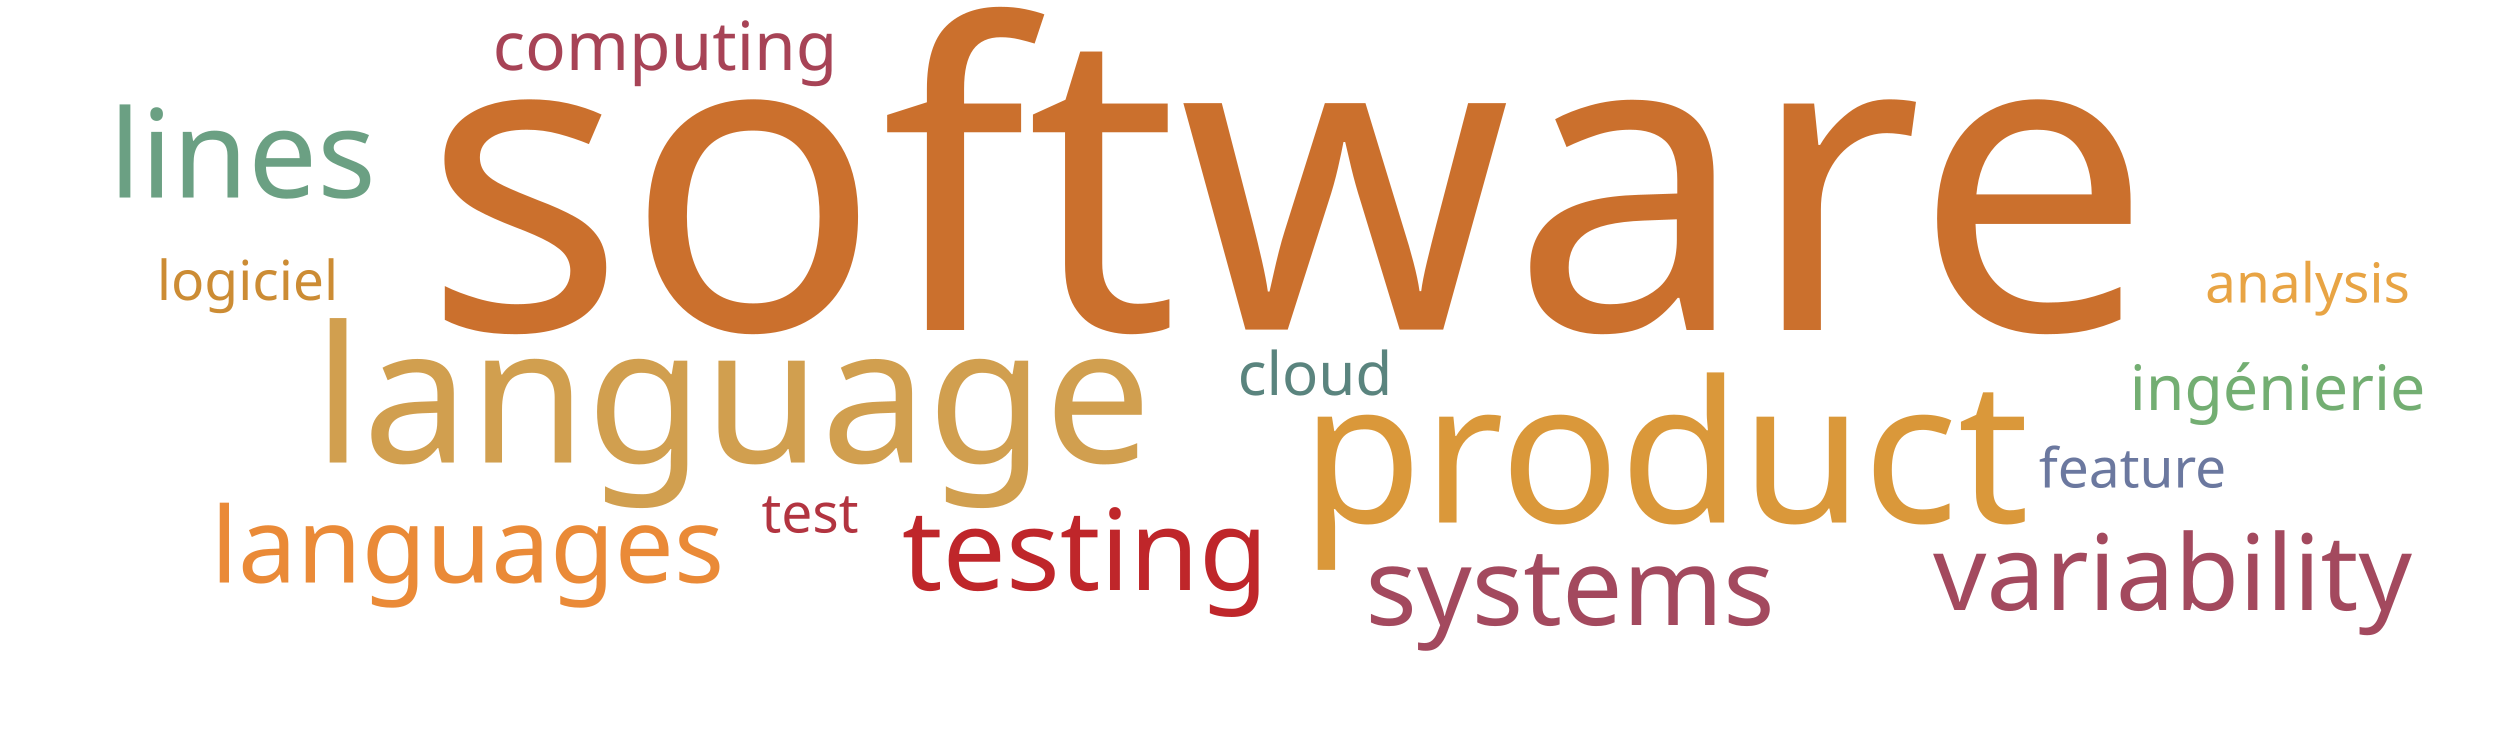
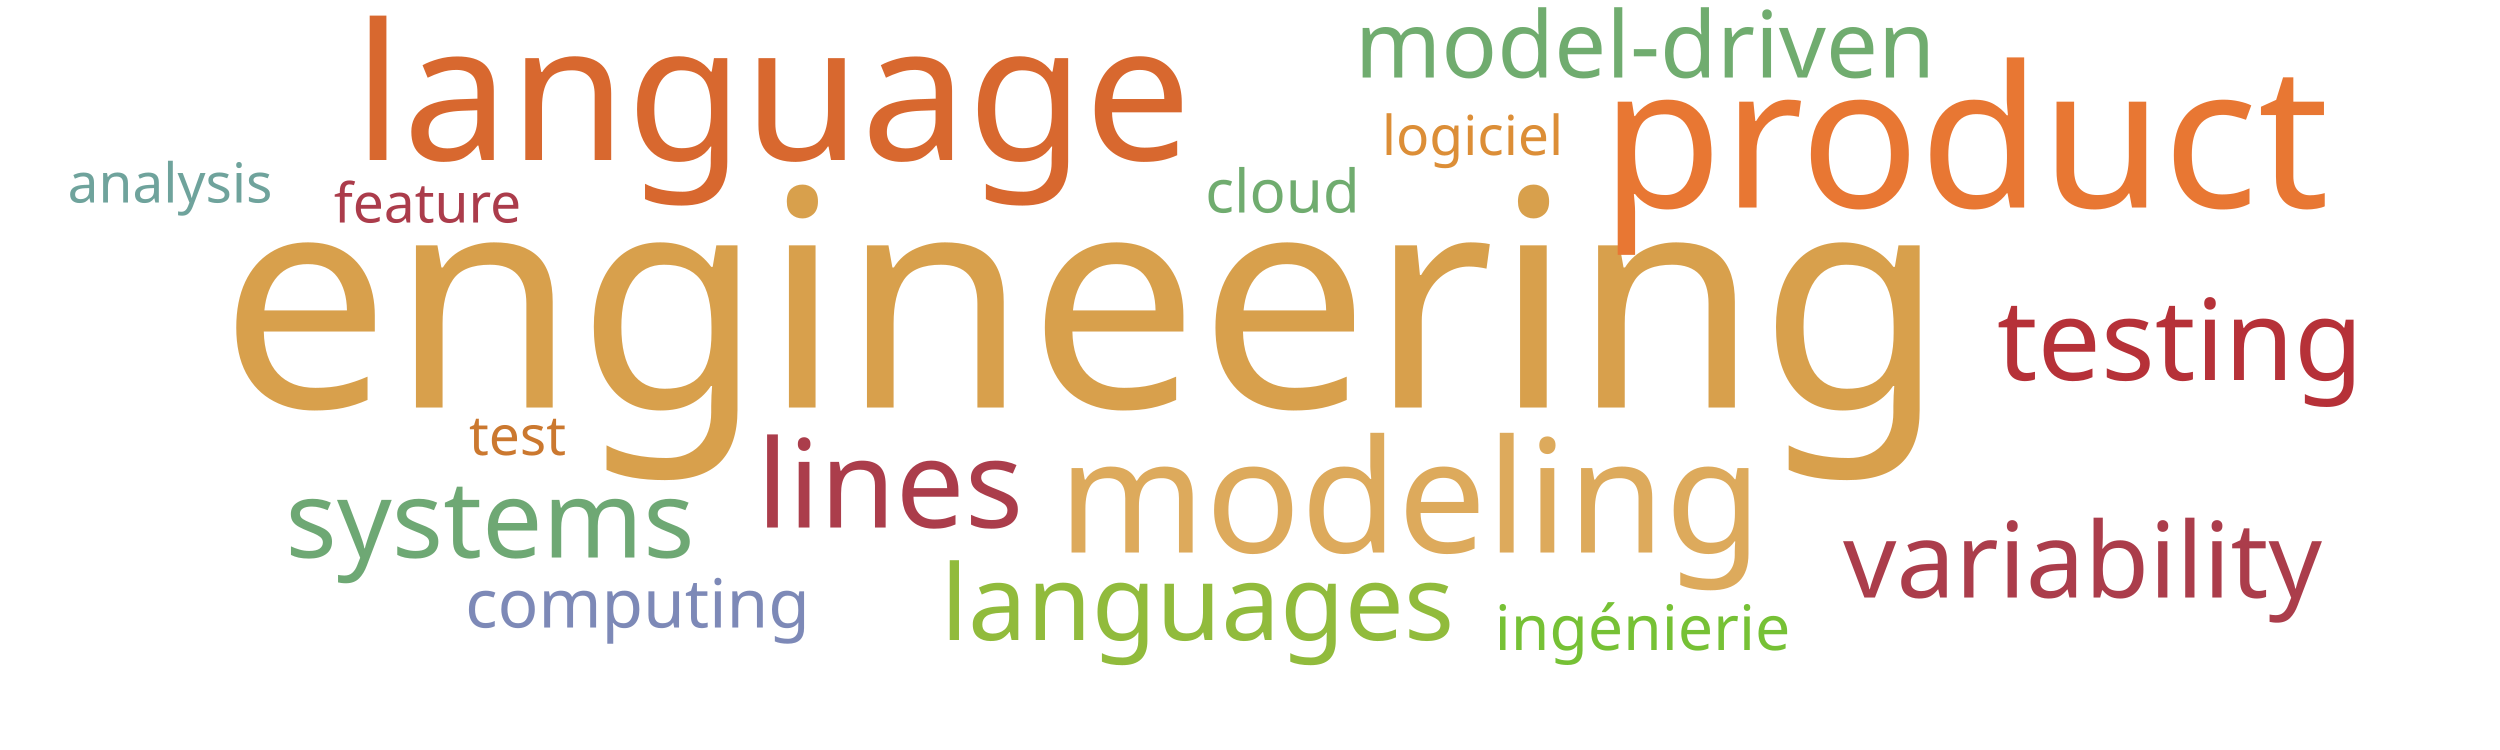
<svg xmlns="http://www.w3.org/2000/svg" width="1000" height="300">
  <g transform="translate(500, 150)">
-     <text text-anchor="middle" style="font-family: Impact; font-size: 169px; fill: #cb702d" transform="translate(15,-18)rotate(0)">software</text>
-     <text text-anchor="middle" style="font-family: Impact; font-size: 79px; fill: #da983a" transform="translate(166,59)rotate(0)">product</text>
-     <text text-anchor="middle" style="font-family: Impact; font-size: 76px; fill: #d19f4f" transform="translate(-207,35)rotate(0)">language</text>
-     <text text-anchor="middle" style="font-family: Impact; font-size: 49px; fill: #6ba083" transform="translate(-403,-71)rotate(0)">lines</text>
-     <text text-anchor="middle" style="font-family: Impact; font-size: 45px; fill: #bf262a" transform="translate(-66,86)rotate(0)">testing</text>
-     <text text-anchor="middle" style="font-family: Impact; font-size: 43px; fill: #a3495e" transform="translate(128,100)rotate(0)">systems</text>
-     <text text-anchor="middle" style="font-family: Impact; font-size: 42px; fill: #a3495e" transform="translate(369,94)rotate(0)">variability</text>
-     <text text-anchor="middle" style="font-family: Impact; font-size: 42px; fill: #ea8a37" transform="translate(-313,83)rotate(0)">languages</text>
-     <text text-anchor="middle" style="font-family: Impact; font-size: 27px; fill: #a74356" transform="translate(-234,-122)rotate(0)">computing</text>
-     <text text-anchor="middle" style="font-family: Impact; font-size: 25px; fill: #73ae72" transform="translate(411,14)rotate(0)">ingénierie</text>
-     <text text-anchor="middle" style="font-family: Impact; font-size: 24px; fill: #5a847e" transform="translate(26,8)rotate(0)">cloud</text>
-     <text text-anchor="middle" style="font-family: Impact; font-size: 22px; fill: #b23440" transform="translate(-176,63)rotate(0)">test</text>
-     <text text-anchor="middle" style="font-family: Impact; font-size: 22px; fill: #cc8c34" transform="translate(-401,-30)rotate(0)">logiciel</text>
-     <text text-anchor="middle" style="font-family: Impact; font-size: 22px; fill: #6b789f" transform="translate(353,45)rotate(0)">feature</text>
-     <text text-anchor="middle" style="font-family: Impact; font-size: 22px; fill: #e8a444" transform="translate(423,-29)rotate(0)">analysis</text>
+     <text text-anchor="middle" style="font-family: Impact; font-size: 121px; fill: #d8a04c" transform="translate(-67,13)rotate(0)">engineering</text>
+     <text text-anchor="middle" style="font-family: Impact; font-size: 79px; fill: #e87733" transform="translate(286,-67)rotate(0)">product</text>
+     <text text-anchor="middle" style="font-family: Impact; font-size: 76px; fill: #d8682f" transform="translate(-191,-86)rotate(0)">language</text>
+     <text text-anchor="middle" style="font-family: Impact; font-size: 63px; fill: #ddaa5c" transform="translate(64,71)rotate(0)">modeling</text>
+     <text text-anchor="middle" style="font-family: Impact; font-size: 49px; fill: #ab3d4b" transform="translate(-144,61)rotate(0)">lines</text>
+     <text text-anchor="middle" style="font-family: Impact; font-size: 45px; fill: #b63138" transform="translate(372,2)rotate(0)">testing</text>
+     <text text-anchor="middle" style="font-family: Impact; font-size: 43px; fill: #6ea874" transform="translate(-304,73)rotate(0)">systems</text>
+     <text text-anchor="middle" style="font-family: Impact; font-size: 42px; fill: #ab3d4b" transform="translate(333,89)rotate(0)">variability</text>
+     <text text-anchor="middle" style="font-family: Impact; font-size: 42px; fill: #91bb3c" transform="translate(-21,106)rotate(0)">languages</text>
+     <text text-anchor="middle" style="font-family: Impact; font-size: 37px; fill: #70ac6f" transform="translate(158,-119)rotate(0)">model-driven</text>
+     <text text-anchor="middle" style="font-family: Impact; font-size: 27px; fill: #7d89b7" transform="translate(-245,101)rotate(0)">computing</text>
+     <text text-anchor="middle" style="font-family: Impact; font-size: 25px; fill: #76c135" transform="translate(157,110)rotate(0)">ingénierie</text>
+     <text text-anchor="middle" style="font-family: Impact; font-size: 24px; fill: #70ac6f" transform="translate(13,-65)rotate(0)">cloud</text>
+     <text text-anchor="middle" style="font-family: Impact; font-size: 22px; fill: #cb782f" transform="translate(-293,32)rotate(0)">test</text>
+     <text text-anchor="middle" style="font-family: Impact; font-size: 22px; fill: #dc8e37" transform="translate(89,-88)rotate(0)">logiciel</text>
+     <text text-anchor="middle" style="font-family: Impact; font-size: 22px; fill: #ab3c4b" transform="translate(-329,-61)rotate(0)">feature</text>
+     <text text-anchor="middle" style="font-family: Impact; font-size: 22px; fill: #6fa39c" transform="translate(-432,-69)rotate(0)">analysis</text>
  </g>
</svg>
